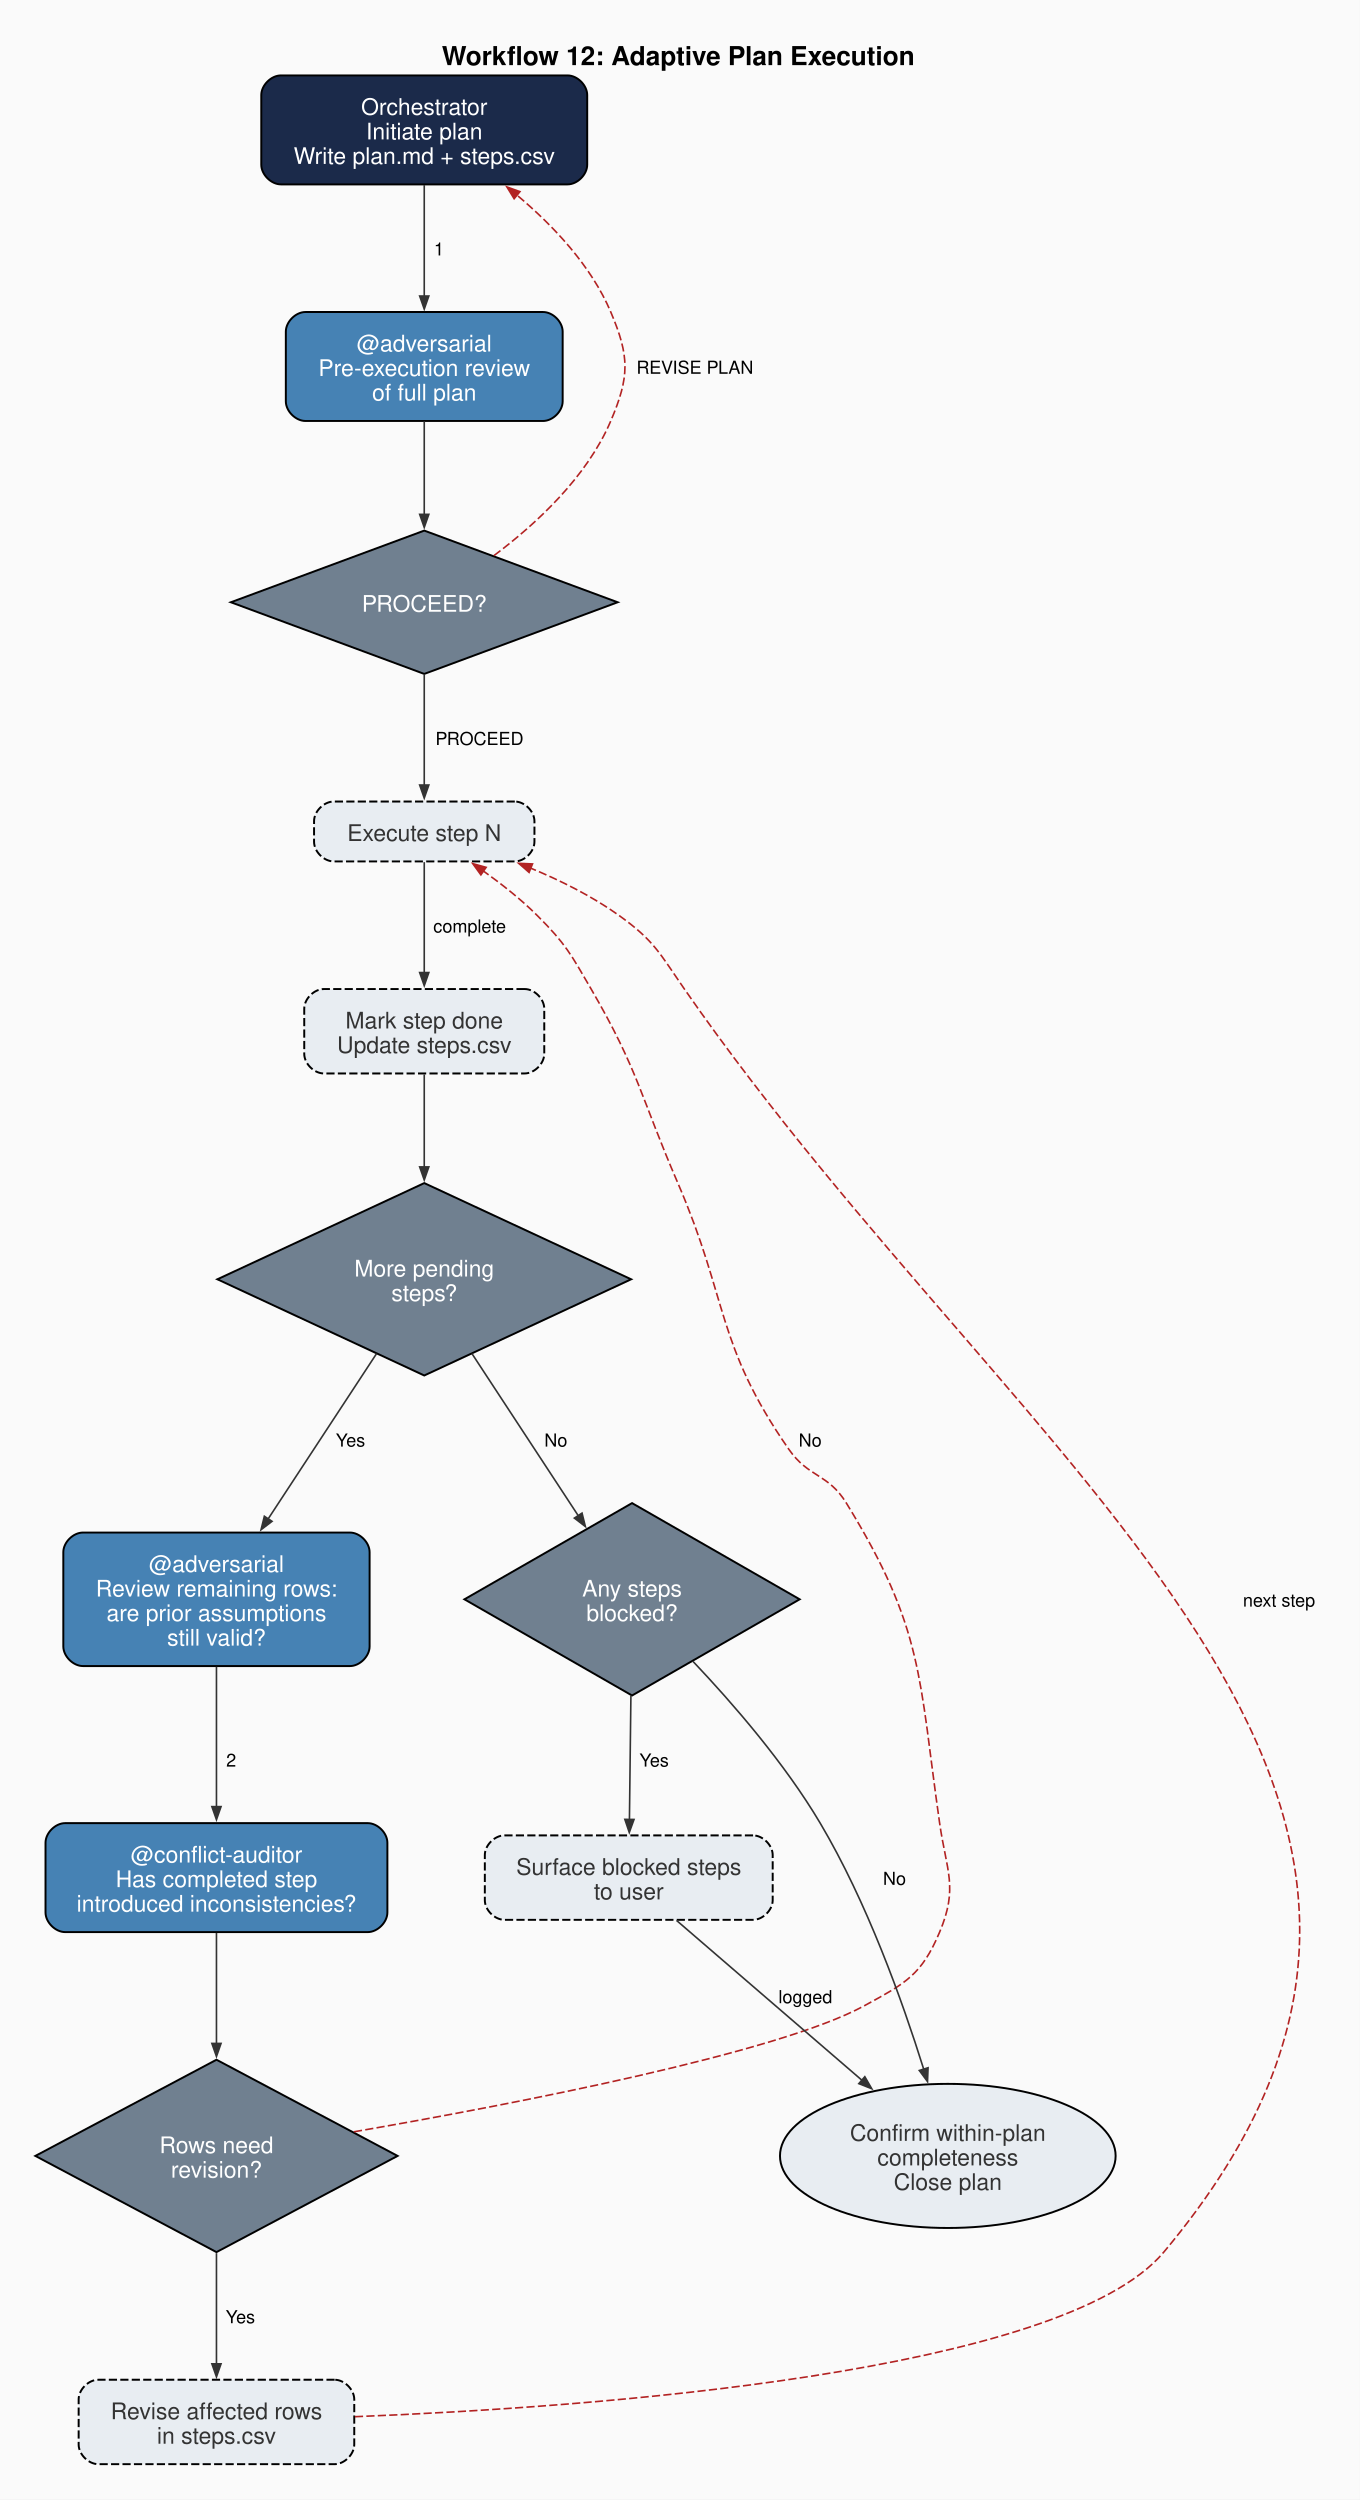
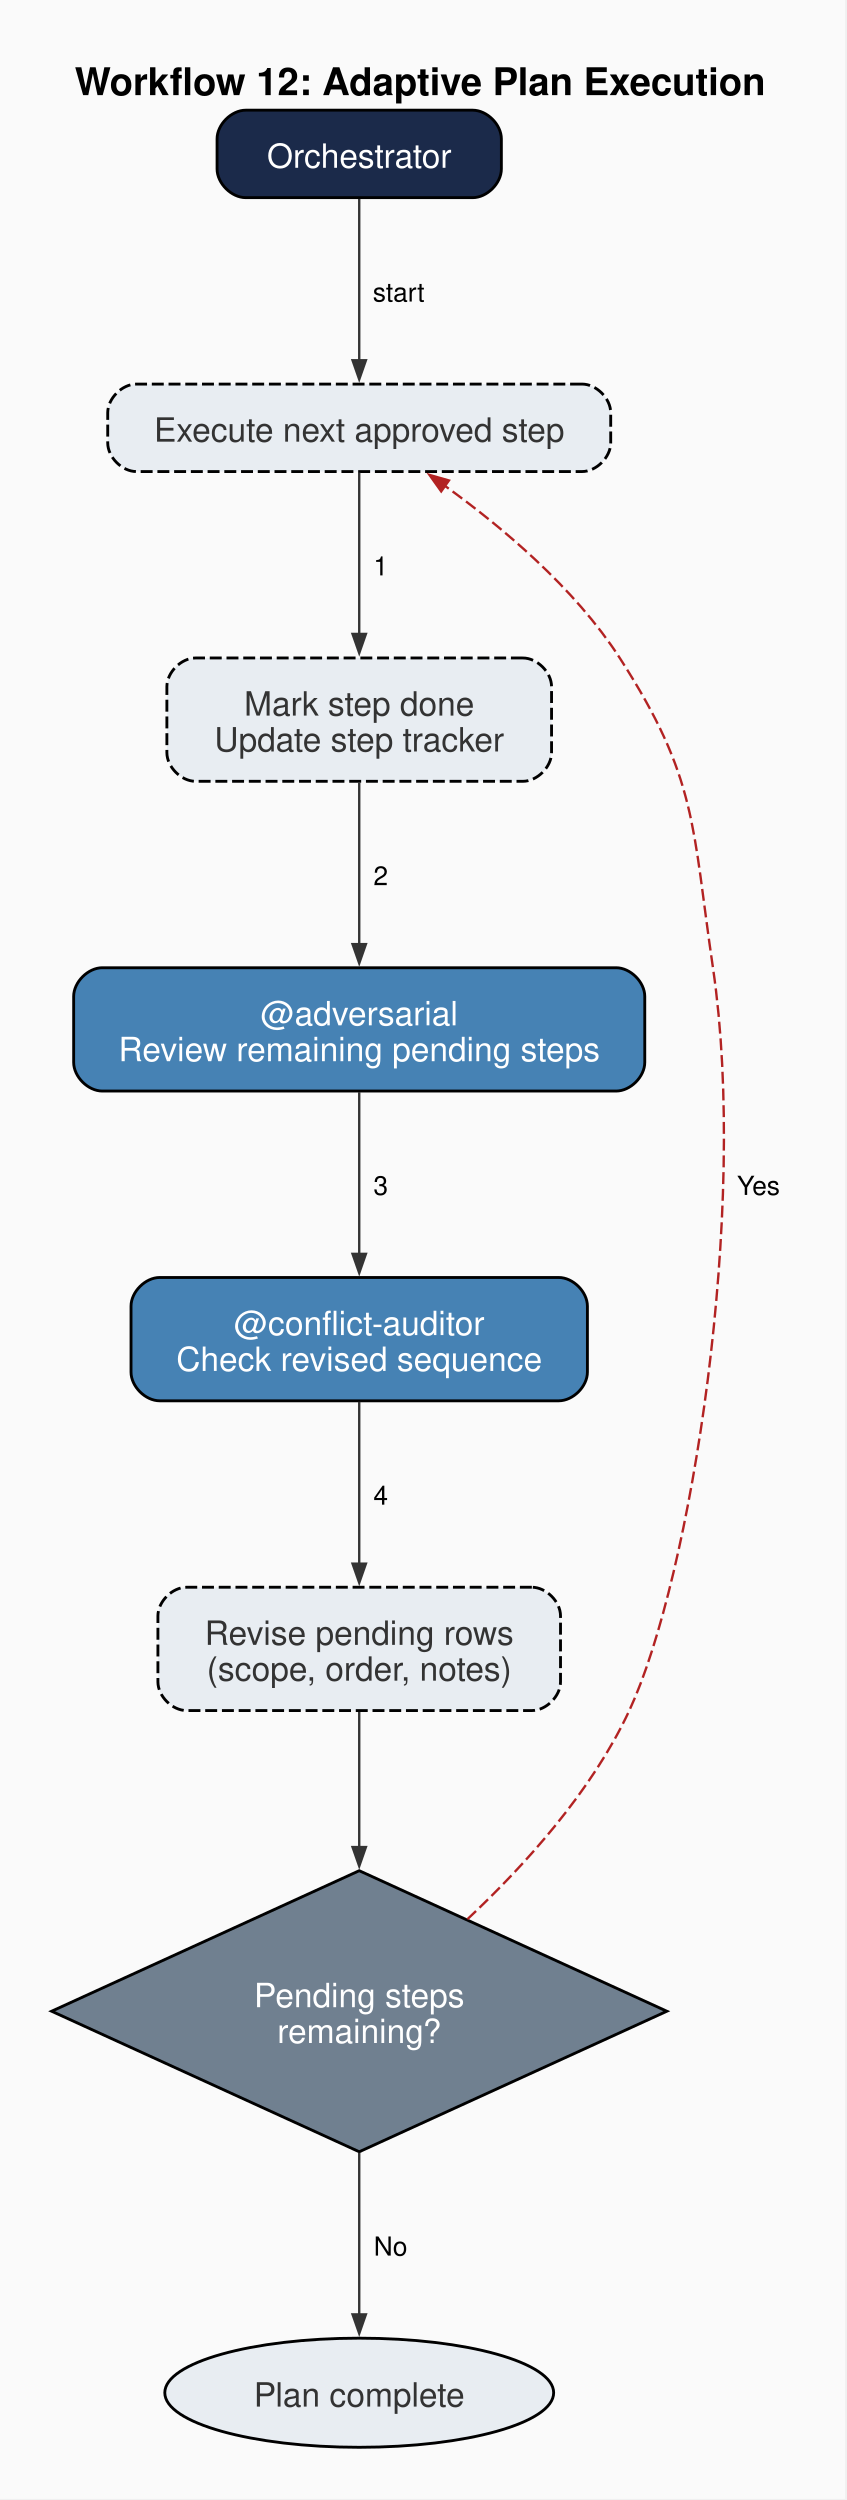
- <svg xmlns="http://www.w3.org/2000/svg" width="831pt" height="1528pt" viewBox="0.00 0.00 831.00 1528.00">
-   <g id="graph0" class="graph" transform="scale(1 1) rotate(0) translate(21.6 1506.1)">
-     <polygon fill="#fafafa" stroke="none" points="-21.6,21.6 -21.6,-1506.1 809.5,-1506.1 809.5,21.6 -21.6,21.6" />
-     <text xml:space="preserve" text-anchor="start" x="248.45" y="-1466.3" font-family="Helvetica,sans-Serif" font-weight="bold" font-size="16.00">Workflow 12: Adaptive Plan Execution</text>
+ <svg xmlns="http://www.w3.org/2000/svg" width="354pt" height="1046pt" viewBox="0.00 0.00 354.00 1046.00">
+   <g id="graph0" class="graph" transform="scale(1 1) rotate(0) translate(21.6 1023.95)">
+     <polygon fill="#fafafa" stroke="none" points="-21.6,21.6 -21.6,-1023.95 331.97,-1023.95 331.97,21.6 -21.6,21.6" />
+     <text xml:space="preserve" text-anchor="start" x="9.68" y="-984.15" font-family="Helvetica,sans-Serif" font-weight="bold" font-size="16.00">Workflow 12: Adaptive Plan Execution</text>
    <g id="node1" class="node">
-       <path fill="#1b2a4a" stroke="black" stroke-width="1.2" d="M325.3,-1460C325.3,-1460 150.1,-1460 150.1,-1460 144.1,-1460 138.1,-1454 138.1,-1448 138.1,-1448 138.1,-1405.4 138.1,-1405.4 138.1,-1399.4 144.1,-1393.4 150.1,-1393.4 150.1,-1393.4 325.3,-1393.4 325.3,-1393.4 331.3,-1393.4 337.3,-1399.4 337.3,-1405.4 337.3,-1405.4 337.3,-1448 337.3,-1448 337.3,-1454 331.3,-1460 325.3,-1460" />
-       <text xml:space="preserve" text-anchor="middle" x="237.7" y="-1435.9" font-family="Helvetica,sans-Serif" font-size="14.00" fill="white">Orchestrator</text>
-       <text xml:space="preserve" text-anchor="middle" x="237.7" y="-1420.9" font-family="Helvetica,sans-Serif" font-size="14.00" fill="white">Initiate plan</text>
-       <text xml:space="preserve" text-anchor="middle" x="237.7" y="-1405.9" font-family="Helvetica,sans-Serif" font-size="14.00" fill="white">Write plan.md + steps.csv</text>
+       <path fill="#1b2a4a" stroke="black" stroke-width="1.2" d="M176.17,-977.85C176.17,-977.85 81.22,-977.85 81.22,-977.85 75.22,-977.85 69.22,-971.85 69.22,-965.85 69.22,-965.85 69.22,-953.25 69.22,-953.25 69.22,-947.25 75.22,-941.25 81.22,-941.25 81.22,-941.25 176.17,-941.25 176.17,-941.25 182.17,-941.25 188.17,-947.25 188.17,-953.25 188.17,-953.25 188.17,-965.85 188.17,-965.85 188.17,-971.85 182.17,-977.85 176.17,-977.85" />
+       <text xml:space="preserve" text-anchor="middle" x="128.7" y="-953.75" font-family="Helvetica,sans-Serif" font-size="14.00" fill="white">Orchestrator</text>
    </g>
    <g id="node2" class="node">
-       <path fill="#4682b4" stroke="black" stroke-width="1.2" d="M310.3,-1315.4C310.3,-1315.4 165.1,-1315.4 165.1,-1315.4 159.1,-1315.4 153.1,-1309.4 153.1,-1303.4 153.1,-1303.4 153.1,-1260.8 153.1,-1260.8 153.1,-1254.8 159.1,-1248.8 165.1,-1248.8 165.1,-1248.8 310.3,-1248.8 310.3,-1248.8 316.3,-1248.8 322.3,-1254.8 322.3,-1260.8 322.3,-1260.8 322.3,-1303.4 322.3,-1303.4 322.3,-1309.4 316.3,-1315.4 310.3,-1315.4" />
-       <text xml:space="preserve" text-anchor="middle" x="237.7" y="-1291.3" font-family="Helvetica,sans-Serif" font-size="14.00" fill="white">@adversarial</text>
-       <text xml:space="preserve" text-anchor="middle" x="237.7" y="-1276.3" font-family="Helvetica,sans-Serif" font-size="14.00" fill="white">Pre-execution review</text>
-       <text xml:space="preserve" text-anchor="middle" x="237.7" y="-1261.3" font-family="Helvetica,sans-Serif" font-size="14.00" fill="white">of full plan</text>
+       <path fill="#e8edf2" stroke="black" stroke-width="1.2" stroke-dasharray="5,2" d="M221.92,-863.25C221.92,-863.25 35.47,-863.25 35.47,-863.25 29.47,-863.25 23.47,-857.25 23.47,-851.25 23.47,-851.25 23.47,-838.65 23.47,-838.65 23.47,-832.65 29.47,-826.65 35.47,-826.65 35.47,-826.65 221.92,-826.65 221.92,-826.65 227.92,-826.65 233.92,-832.65 233.92,-838.65 233.92,-838.65 233.92,-851.25 233.92,-851.25 233.92,-857.25 227.92,-863.25 221.92,-863.25" />
+       <text xml:space="preserve" text-anchor="middle" x="128.7" y="-839.15" font-family="Helvetica,sans-Serif" font-size="14.00" fill="#333333">Execute next approved step</text>
    </g>
    <g id="edge1" class="edge">
-       <path fill="none" stroke="#333333" d="M237.7,-1392.98C237.7,-1372.79 237.7,-1346.67 237.7,-1324.97" />
-       <polygon fill="#333333" stroke="#333333" points="240.5,-1325.18 237.7,-1317.18 234.9,-1325.18 240.5,-1325.18" />
-       <text xml:space="preserve" text-anchor="middle" x="246.7" y="-1349.95" font-family="Helvetica,sans-Serif" font-size="11.00">  1  </text>
+       <path fill="none" stroke="#333333" d="M128.7,-940.71C128.7,-922.51 128.7,-894.03 128.7,-873.05" />
+       <polygon fill="#333333" stroke="#333333" points="131.5,-873.22 128.7,-865.22 125.9,-873.22 131.5,-873.22" />
+       <text xml:space="preserve" text-anchor="middle" x="145.2" y="-897.8" font-family="Helvetica,sans-Serif" font-size="11.00">  start  </text>
    </g>
    <g id="node3" class="node">
-       <polygon fill="#708090" stroke="black" stroke-width="1.2" points="237.7,-1181.8 119.5,-1138 237.7,-1094.2 355.9,-1138 237.7,-1181.8" />
-       <text xml:space="preserve" text-anchor="middle" x="237.7" y="-1132.2" font-family="Helvetica,sans-Serif" font-size="14.00" fill="white">PROCEED?</text>
+       <path fill="#e8edf2" stroke="black" stroke-width="1.2" stroke-dasharray="5,2" d="M197.17,-748.65C197.17,-748.65 60.22,-748.65 60.22,-748.65 54.22,-748.65 48.22,-742.65 48.22,-736.65 48.22,-736.65 48.22,-709.05 48.22,-709.05 48.22,-703.05 54.22,-697.05 60.22,-697.05 60.22,-697.05 197.17,-697.05 197.17,-697.05 203.17,-697.05 209.17,-703.05 209.17,-709.05 209.17,-709.05 209.17,-736.65 209.17,-736.65 209.17,-742.65 203.17,-748.65 197.17,-748.65" />
+       <text xml:space="preserve" text-anchor="middle" x="128.7" y="-724.55" font-family="Helvetica,sans-Serif" font-size="14.00" fill="#333333">Mark step done</text>
+       <text xml:space="preserve" text-anchor="middle" x="128.7" y="-709.55" font-family="Helvetica,sans-Serif" font-size="14.00" fill="#333333">Update step tracker</text>
    </g>
    <g id="edge2" class="edge">
-       <path fill="none" stroke="#333333" d="M237.7,-1248.5C237.7,-1231.68 237.7,-1210.74 237.7,-1191.69" />
-       <polygon fill="#333333" stroke="#333333" points="240.5,-1191.74 237.7,-1183.74 234.9,-1191.74 240.5,-1191.74" />
+       <path fill="none" stroke="#333333" d="M128.7,-826.23C128.7,-808.5 128.7,-780.74 128.7,-758.6" />
+       <polygon fill="#333333" stroke="#333333" points="131.5,-758.71 128.7,-750.71 125.9,-758.71 131.5,-758.71" />
+       <text xml:space="preserve" text-anchor="middle" x="137.7" y="-783.2" font-family="Helvetica,sans-Serif" font-size="11.00">  1  </text>
+     </g>
+     <g id="node4" class="node">
+       <path fill="#4682b4" stroke="black" stroke-width="1.2" d="M236.17,-619.05C236.17,-619.05 21.22,-619.05 21.22,-619.05 15.23,-619.05 9.22,-613.05 9.22,-607.05 9.22,-607.05 9.22,-579.45 9.22,-579.45 9.22,-573.45 15.22,-567.45 21.22,-567.45 21.22,-567.45 236.17,-567.45 236.17,-567.45 242.17,-567.45 248.17,-573.45 248.17,-579.45 248.17,-579.45 248.17,-607.05 248.17,-607.05 248.17,-613.05 242.17,-619.05 236.17,-619.05" />
+       <text xml:space="preserve" text-anchor="middle" x="128.7" y="-594.95" font-family="Helvetica,sans-Serif" font-size="14.00" fill="white">@adversarial</text>
+       <text xml:space="preserve" text-anchor="middle" x="128.7" y="-579.95" font-family="Helvetica,sans-Serif" font-size="14.00" fill="white">Review remaining pending steps</text>
+     </g>
+     <g id="edge3" class="edge">
+       <path fill="none" stroke="#333333" d="M128.7,-696.64C128.7,-677.24 128.7,-650.22 128.7,-628.8" />
+       <polygon fill="#333333" stroke="#333333" points="131.5,-628.92 128.7,-620.92 125.9,-628.92 131.5,-628.92" />
+       <text xml:space="preserve" text-anchor="middle" x="137.7" y="-653.6" font-family="Helvetica,sans-Serif" font-size="11.00">  2  </text>
+     </g>
+     <g id="node5" class="node">
+       <path fill="#4682b4" stroke="black" stroke-width="1.2" d="M212.17,-489.45C212.17,-489.45 45.23,-489.45 45.23,-489.45 39.23,-489.45 33.22,-483.45 33.22,-477.45 33.22,-477.45 33.22,-449.85 33.22,-449.85 33.22,-443.85 39.22,-437.85 45.22,-437.85 45.22,-437.85 212.17,-437.85 212.17,-437.85 218.17,-437.85 224.17,-443.85 224.17,-449.85 224.17,-449.85 224.17,-477.45 224.17,-477.45 224.17,-483.45 218.17,-489.45 212.17,-489.45" />
+       <text xml:space="preserve" text-anchor="middle" x="128.7" y="-465.35" font-family="Helvetica,sans-Serif" font-size="14.00" fill="white">@conflict-auditor</text>
+       <text xml:space="preserve" text-anchor="middle" x="128.7" y="-450.35" font-family="Helvetica,sans-Serif" font-size="14.00" fill="white">Check revised sequence</text>
    </g>
    <g id="edge4" class="edge">
-       <path fill="none" stroke="#b22222" stroke-dasharray="5,2" d="M280.3,-1166.52C306.27,-1185.99 337.18,-1214.66 351.7,-1248.8 363.28,-1276.04 363.25,-1288.15 351.7,-1315.4 339.72,-1343.66 316.57,-1368.21 294.24,-1386.94" />
-       <polygon fill="#b22222" stroke="#b22222" points="292.64,-1384.63 288.21,-1391.85 296.18,-1388.97 292.64,-1384.63" />
-       <text xml:space="preserve" text-anchor="middle" x="403.13" y="-1277.65" font-family="Helvetica,sans-Serif" font-size="11.00">  REVISE PLAN  </text>
+       <path fill="none" stroke="#333333" d="M128.7,-567.04C128.7,-547.64 128.7,-520.62 128.7,-499.2" />
+       <polygon fill="#333333" stroke="#333333" points="131.5,-499.32 128.7,-491.32 125.9,-499.32 131.5,-499.32" />
+       <text xml:space="preserve" text-anchor="middle" x="137.7" y="-524" font-family="Helvetica,sans-Serif" font-size="11.00">  3  </text>
    </g>
-     <g id="node4" class="node">
-       <path fill="#e8edf2" stroke="black" stroke-width="1.2" stroke-dasharray="5,2" d="M293.05,-1016.2C293.05,-1016.2 182.35,-1016.2 182.35,-1016.2 176.35,-1016.2 170.35,-1010.2 170.35,-1004.2 170.35,-1004.2 170.35,-991.6 170.35,-991.6 170.35,-985.6 176.35,-979.6 182.35,-979.6 182.35,-979.6 293.05,-979.6 293.05,-979.6 299.05,-979.6 305.05,-985.6 305.05,-991.6 305.05,-991.6 305.05,-1004.2 305.05,-1004.2 305.05,-1010.2 299.05,-1016.2 293.05,-1016.2" />
-       <text xml:space="preserve" text-anchor="middle" x="237.7" y="-992.1" font-family="Helvetica,sans-Serif" font-size="14.00" fill="#333333">Execute step N</text>
-     </g>
-     <g id="edge3" class="edge">
-       <path fill="none" stroke="#333333" d="M237.7,-1093.68C237.7,-1071.59 237.7,-1045.39 237.7,-1026.15" />
-       <polygon fill="#333333" stroke="#333333" points="240.5,-1026.29 237.7,-1018.29 234.9,-1026.29 240.5,-1026.29" />
-       <text xml:space="preserve" text-anchor="middle" x="271.45" y="-1050.75" font-family="Helvetica,sans-Serif" font-size="11.00">  PROCEED  </text>
-     </g>
-     <g id="node5" class="node">
-       <path fill="#e8edf2" stroke="black" stroke-width="1.2" stroke-dasharray="5,2" d="M299.05,-901.6C299.05,-901.6 176.35,-901.6 176.35,-901.6 170.35,-901.6 164.35,-895.6 164.35,-889.6 164.35,-889.6 164.35,-862 164.35,-862 164.35,-856 170.35,-850 176.35,-850 176.35,-850 299.05,-850 299.05,-850 305.05,-850 311.05,-856 311.05,-862 311.05,-862 311.05,-889.6 311.05,-889.6 311.05,-895.6 305.05,-901.6 299.05,-901.6" />
-       <text xml:space="preserve" text-anchor="middle" x="237.7" y="-877.5" font-family="Helvetica,sans-Serif" font-size="14.00" fill="#333333">Mark step done</text>
-       <text xml:space="preserve" text-anchor="middle" x="237.7" y="-862.5" font-family="Helvetica,sans-Serif" font-size="14.00" fill="#333333">Update steps.csv</text>
+     <g id="node6" class="node">
+       <path fill="#e8edf2" stroke="black" stroke-width="1.2" stroke-dasharray="5,2" d="M200.92,-359.85C200.92,-359.85 56.48,-359.85 56.48,-359.85 50.47,-359.85 44.47,-353.85 44.47,-347.85 44.47,-347.85 44.47,-320.25 44.47,-320.25 44.47,-314.25 50.47,-308.25 56.47,-308.25 56.47,-308.25 200.92,-308.25 200.92,-308.25 206.92,-308.25 212.92,-314.25 212.92,-320.25 212.92,-320.25 212.92,-347.85 212.92,-347.85 212.92,-353.85 206.92,-359.85 200.92,-359.85" />
+       <text xml:space="preserve" text-anchor="middle" x="128.7" y="-335.75" font-family="Helvetica,sans-Serif" font-size="14.00" fill="#333333">Revise pending rows</text>
+       <text xml:space="preserve" text-anchor="middle" x="128.7" y="-320.75" font-family="Helvetica,sans-Serif" font-size="14.00" fill="#333333">(scope, order, notes)</text>
    </g>
    <g id="edge5" class="edge">
-       <path fill="none" stroke="#333333" d="M237.7,-979.18C237.7,-961.45 237.7,-933.69 237.7,-911.55" />
-       <polygon fill="#333333" stroke="#333333" points="240.5,-911.66 237.7,-903.66 234.9,-911.66 240.5,-911.66" />
-       <text xml:space="preserve" text-anchor="middle" x="265.45" y="-936.15" font-family="Helvetica,sans-Serif" font-size="11.00">  complete  </text>
+       <path fill="none" stroke="#333333" d="M128.7,-437.44C128.7,-418.04 128.7,-391.02 128.7,-369.6" />
+       <polygon fill="#333333" stroke="#333333" points="131.5,-369.72 128.7,-361.72 125.9,-369.72 131.5,-369.72" />
+       <text xml:space="preserve" text-anchor="middle" x="137.7" y="-394.4" font-family="Helvetica,sans-Serif" font-size="11.00">  4  </text>
    </g>
-     <g id="node6" class="node">
-       <polygon fill="#708090" stroke="black" stroke-width="1.2" points="237.7,-783 111.25,-724.2 237.7,-665.4 364.15,-724.2 237.7,-783" />
-       <text xml:space="preserve" text-anchor="middle" x="237.7" y="-725.9" font-family="Helvetica,sans-Serif" font-size="14.00" fill="white">More pending</text>
-       <text xml:space="preserve" text-anchor="middle" x="237.7" y="-710.9" font-family="Helvetica,sans-Serif" font-size="14.00" fill="white">steps?</text>
+     <g id="node7" class="node">
+       <polygon fill="#708090" stroke="black" stroke-width="1.2" points="128.7,-241.25 0,-182.45 128.7,-123.65 257.4,-182.45 128.7,-241.25" />
+       <text xml:space="preserve" text-anchor="middle" x="128.7" y="-184.15" font-family="Helvetica,sans-Serif" font-size="14.00" fill="white">Pending steps</text>
+       <text xml:space="preserve" text-anchor="middle" x="128.7" y="-169.15" font-family="Helvetica,sans-Serif" font-size="14.00" fill="white">remaining?</text>
    </g>
    <g id="edge6" class="edge">
-       <path fill="none" stroke="#333333" d="M237.7,-849.42C237.7,-833.81 237.7,-812.99 237.7,-792.86" />
-       <polygon fill="#333333" stroke="#333333" points="240.5,-792.89 237.7,-784.89 234.9,-792.89 240.5,-792.89" />
-     </g>
-     <g id="node7" class="node">
-       <path fill="#4682b4" stroke="black" stroke-width="1.2" d="M192.3,-569.4C192.3,-569.4 29.1,-569.4 29.1,-569.4 23.1,-569.4 17.1,-563.4 17.1,-557.4 17.1,-557.4 17.1,-499.8 17.1,-499.8 17.1,-493.8 23.1,-487.8 29.1,-487.8 29.1,-487.8 192.3,-487.8 192.3,-487.8 198.3,-487.8 204.3,-493.8 204.3,-499.8 204.3,-499.8 204.3,-557.4 204.3,-557.4 204.3,-563.4 198.3,-569.4 192.3,-569.4" />
-       <text xml:space="preserve" text-anchor="middle" x="110.7" y="-545.3" font-family="Helvetica,sans-Serif" font-size="14.00" fill="white">@adversarial</text>
-       <text xml:space="preserve" text-anchor="middle" x="110.7" y="-530.3" font-family="Helvetica,sans-Serif" font-size="14.00" fill="white">Review remaining rows:</text>
-       <text xml:space="preserve" text-anchor="middle" x="110.7" y="-515.3" font-family="Helvetica,sans-Serif" font-size="14.00" fill="white">are prior assumptions</text>
-       <text xml:space="preserve" text-anchor="middle" x="110.7" y="-500.3" font-family="Helvetica,sans-Serif" font-size="14.00" fill="white">still valid?</text>
+       <path fill="none" stroke="#333333" d="M128.7,-307.67C128.7,-292.06 128.7,-271.24 128.7,-251.11" />
+       <polygon fill="#333333" stroke="#333333" points="131.5,-251.14 128.7,-243.14 125.9,-251.14 131.5,-251.14" />
    </g>
    <g id="edge7" class="edge">
-       <path fill="none" stroke="#333333" d="M208.56,-678.78C188.72,-648.53 162.46,-608.5 142.14,-577.52" />
-       <polygon fill="#333333" stroke="#333333" points="144.67,-576.27 137.94,-571.12 139.98,-579.35 144.67,-576.27" />
-       <text xml:space="preserve" text-anchor="middle" x="192.63" y="-621.95" font-family="Helvetica,sans-Serif" font-size="11.00">  Yes  </text>
-     </g>
-     <g id="node11" class="node">
-       <polygon fill="#708090" stroke="black" stroke-width="1.2" points="364.7,-587.4 262.25,-528.6 364.7,-469.8 467.15,-528.6 364.7,-587.4" />
-       <text xml:space="preserve" text-anchor="middle" x="364.7" y="-530.3" font-family="Helvetica,sans-Serif" font-size="14.00" fill="white">Any steps</text>
-       <text xml:space="preserve" text-anchor="middle" x="364.7" y="-515.3" font-family="Helvetica,sans-Serif" font-size="14.00" fill="white">blocked?</text>
-     </g>
-     <g id="edge13" class="edge">
-       <path fill="none" stroke="#333333" d="M266.84,-678.78C286.28,-649.15 311.87,-610.13 332.01,-579.43" />
-       <polygon fill="#333333" stroke="#333333" points="334.13,-581.31 336.18,-573.08 329.45,-578.24 334.13,-581.31" />
-       <text xml:space="preserve" text-anchor="middle" x="318.13" y="-621.95" font-family="Helvetica,sans-Serif" font-size="11.00">  No  </text>
+       <path fill="none" stroke="#b22222" stroke-dasharray="5,2" d="M173.95,-220.94C198.12,-243.61 226.06,-274.59 241.7,-308.25 267.61,-364.01 291.62,-517.67 276.7,-619.05 267.94,-678.56 270.28,-698.09 237.7,-748.65 218.78,-778.01 188.29,-803.58 164.35,-820.82" />
+       <polygon fill="#b22222" stroke="#b22222" points="163,-818.35 158.08,-825.25 166.23,-822.92 163,-818.35" />
+       <text xml:space="preserve" text-anchor="middle" x="295.74" y="-524" font-family="Helvetica,sans-Serif" font-size="11.00">  Yes  </text>
    </g>
    <g id="node8" class="node">
-       <path fill="#4682b4" stroke="black" stroke-width="1.2" d="M203.17,-391.8C203.17,-391.8 18.22,-391.8 18.22,-391.8 12.22,-391.8 6.22,-385.8 6.22,-379.8 6.22,-379.8 6.22,-337.2 6.22,-337.2 6.22,-331.2 12.22,-325.2 18.22,-325.2 18.22,-325.2 203.17,-325.2 203.17,-325.2 209.17,-325.2 215.17,-331.2 215.17,-337.2 215.17,-337.2 215.17,-379.8 215.17,-379.8 215.17,-385.8 209.17,-391.8 203.17,-391.8" />
-       <text xml:space="preserve" text-anchor="middle" x="110.7" y="-367.7" font-family="Helvetica,sans-Serif" font-size="14.00" fill="white">@conflict-auditor</text>
-       <text xml:space="preserve" text-anchor="middle" x="110.7" y="-352.7" font-family="Helvetica,sans-Serif" font-size="14.00" fill="white">Has completed step</text>
-       <text xml:space="preserve" text-anchor="middle" x="110.7" y="-337.7" font-family="Helvetica,sans-Serif" font-size="14.00" fill="white">introduced inconsistencies?</text>
+       <ellipse fill="#e8edf2" stroke="black" stroke-width="1.2" cx="128.7" cy="-22.83" rx="81.35" ry="22.83" />
+       <text xml:space="preserve" text-anchor="middle" x="128.7" y="-17.03" font-family="Helvetica,sans-Serif" font-size="14.00" fill="#333333">Plan complete</text>
    </g>
    <g id="edge8" class="edge">
-       <path fill="none" stroke="#333333" d="M110.7,-487.34C110.7,-461.47 110.7,-427.93 110.7,-401.69" />
-       <polygon fill="#333333" stroke="#333333" points="113.5,-401.9 110.7,-393.9 107.9,-401.9 113.5,-401.9" />
-       <text xml:space="preserve" text-anchor="middle" x="119.7" y="-426.35" font-family="Helvetica,sans-Serif" font-size="11.00">  2  </text>
-     </g>
-     <g id="node9" class="node">
-       <polygon fill="#708090" stroke="black" stroke-width="1.2" points="110.7,-247.2 0,-188.4 110.7,-129.6 221.4,-188.4 110.7,-247.2" />
-       <text xml:space="preserve" text-anchor="middle" x="110.7" y="-190.1" font-family="Helvetica,sans-Serif" font-size="14.00" fill="white">Rows need</text>
-       <text xml:space="preserve" text-anchor="middle" x="110.7" y="-175.1" font-family="Helvetica,sans-Serif" font-size="14.00" fill="white">revision?</text>
-     </g>
-     <g id="edge9" class="edge">
-       <path fill="none" stroke="#333333" d="M110.7,-324.69C110.7,-305.46 110.7,-280.44 110.7,-257.16" />
-       <polygon fill="#333333" stroke="#333333" points="113.5,-257.17 110.7,-249.17 107.9,-257.17 113.5,-257.17" />
-     </g>
-     <g id="edge11" class="edge">
-       <path fill="none" stroke="#b22222" stroke-dasharray="5,2" d="M194.74,-203.15C294.4,-220.4 453.7,-251.25 506.7,-280.2 531.8,-293.91 541.61,-298.84 552.7,-325.2 564.18,-352.48 556.88,-362.5 552.7,-391.8 539.9,-481.44 543.1,-510.25 495.7,-587.4 484.47,-605.68 472.68,-602.77 460.45,-620.4 415.82,-684.72 423.73,-711.12 392.7,-783 369.82,-836.01 368.71,-851.68 339.7,-901.6 327.24,-923.04 324.26,-929.09 306.7,-946.6 296.81,-956.47 284.85,-965.88 273.68,-973.85" />
-       <polygon fill="#b22222" stroke="#b22222" points="272.32,-971.38 267.35,-978.25 275.52,-975.98 272.32,-971.38" />
-       <text xml:space="preserve" text-anchor="middle" x="473.57" y="-621.95" font-family="Helvetica,sans-Serif" font-size="11.00">  No  </text>
-     </g>
-     <g id="node10" class="node">
-       <path fill="#e8edf2" stroke="black" stroke-width="1.2" stroke-dasharray="5,2" d="M182.92,-51.6C182.92,-51.6 38.48,-51.6 38.48,-51.6 32.47,-51.6 26.47,-45.6 26.47,-39.6 26.47,-39.6 26.47,-12 26.47,-12 26.47,-6 32.47,0 38.47,0 38.47,0 182.92,0 182.92,0 188.92,0 194.92,-6 194.92,-12 194.92,-12 194.92,-39.6 194.92,-39.6 194.92,-45.6 188.92,-51.6 182.92,-51.6" />
-       <text xml:space="preserve" text-anchor="middle" x="110.7" y="-27.5" font-family="Helvetica,sans-Serif" font-size="14.00" fill="#333333">Revise affected rows</text>
-       <text xml:space="preserve" text-anchor="middle" x="110.7" y="-12.5" font-family="Helvetica,sans-Serif" font-size="14.00" fill="#333333">in steps.csv</text>
-     </g>
-     <g id="edge10" class="edge">
-       <path fill="none" stroke="#333333" d="M110.7,-128.97C110.7,-106.26 110.7,-81.02 110.7,-61.31" />
-       <polygon fill="#333333" stroke="#333333" points="113.5,-61.35 110.7,-53.35 107.9,-61.35 113.5,-61.35" />
-       <text xml:space="preserve" text-anchor="middle" x="125.32" y="-86.15" font-family="Helvetica,sans-Serif" font-size="11.00">  Yes  </text>
-     </g>
-     <g id="edge12" class="edge">
-       <path fill="none" stroke="#b22222" stroke-dasharray="5,2" d="M195.32,-29.01C340.54,-34.78 627.61,-55.51 689.7,-129.6 925.43,-410.87 605.84,-600.03 396.7,-901.6 381.45,-923.59 378.45,-931.01 356.7,-946.6 340.34,-958.33 320.82,-968.02 302.38,-975.65" />
-       <polygon fill="#b22222" stroke="#b22222" points="301.78,-972.88 295.39,-978.45 303.86,-978.07 301.78,-972.88" />
-       <text xml:space="preserve" text-anchor="middle" x="760.15" y="-524.15" font-family="Helvetica,sans-Serif" font-size="11.00">  next step  </text>
-     </g>
-     <g id="node12" class="node">
-       <path fill="#e8edf2" stroke="black" stroke-width="1.2" stroke-dasharray="5,2" d="M438.67,-384.3C438.67,-384.3 286.73,-384.3 286.73,-384.3 280.73,-384.3 274.73,-378.3 274.73,-372.3 274.73,-372.3 274.73,-344.7 274.73,-344.7 274.73,-338.7 280.73,-332.7 286.73,-332.7 286.73,-332.7 438.67,-332.7 438.67,-332.7 444.67,-332.7 450.67,-338.7 450.67,-344.7 450.67,-344.7 450.67,-372.3 450.67,-372.3 450.67,-378.3 444.67,-384.3 438.67,-384.3" />
-       <text xml:space="preserve" text-anchor="middle" x="362.7" y="-360.2" font-family="Helvetica,sans-Serif" font-size="14.00" fill="#333333">Surface blocked steps</text>
-       <text xml:space="preserve" text-anchor="middle" x="362.7" y="-345.2" font-family="Helvetica,sans-Serif" font-size="14.00" fill="#333333">to user</text>
-     </g>
-     <g id="edge14" class="edge">
-       <path fill="none" stroke="#333333" d="M364.01,-469.75C363.71,-444.55 363.37,-415.85 363.11,-394.06" />
-       <polygon fill="#333333" stroke="#333333" points="365.91,-394.05 363.02,-386.08 360.31,-394.11 365.91,-394.05" />
-       <text xml:space="preserve" text-anchor="middle" x="378.21" y="-426.35" font-family="Helvetica,sans-Serif" font-size="11.00">  Yes  </text>
-     </g>
-     <g id="node13" class="node">
-       <ellipse fill="#e8edf2" stroke="black" stroke-width="1.2" cx="557.7" cy="-188.4" rx="102.57" ry="44.04" />
-       <text xml:space="preserve" text-anchor="middle" x="557.7" y="-197.6" font-family="Helvetica,sans-Serif" font-size="14.00" fill="#333333">Confirm within-plan</text>
-       <text xml:space="preserve" text-anchor="middle" x="557.7" y="-182.6" font-family="Helvetica,sans-Serif" font-size="14.00" fill="#333333">completeness</text>
-       <text xml:space="preserve" text-anchor="middle" x="557.7" y="-167.6" font-family="Helvetica,sans-Serif" font-size="14.00" fill="#333333">Close plan</text>
-     </g>
-     <g id="edge15" class="edge">
-       <path fill="none" stroke="#333333" d="M401.88,-490.73C426.47,-464.8 458.03,-428.34 479.7,-391.8 508.15,-343.82 529.79,-283.6 542.98,-241.37" />
-       <polygon fill="#333333" stroke="#333333" points="545.63,-242.29 545.3,-233.82 540.27,-240.64 545.63,-242.29" />
-       <text xml:space="preserve" text-anchor="middle" x="525.11" y="-354.05" font-family="Helvetica,sans-Serif" font-size="11.00">  No  </text>
-     </g>
-     <g id="edge16" class="edge">
-       <path fill="none" stroke="#333333" d="M391.89,-332.33C421.78,-306.57 468.86,-265.98 505.23,-234.63" />
-       <polygon fill="#333333" stroke="#333333" points="506.98,-236.82 511.21,-229.48 503.32,-232.58 506.98,-236.82" />
-       <text xml:space="preserve" text-anchor="middle" x="470.65" y="-281.75" font-family="Helvetica,sans-Serif" font-size="11.00">  logged  </text>
+       <path fill="none" stroke="#333333" d="M128.7,-123.2C128.7,-100.25 128.7,-74.79 128.7,-55.38" />
+       <polygon fill="#333333" stroke="#333333" points="131.5,-55.62 128.7,-47.62 125.9,-55.62 131.5,-55.62" />
+       <text xml:space="preserve" text-anchor="middle" x="141.82" y="-80.2" font-family="Helvetica,sans-Serif" font-size="11.00">  No  </text>
    </g>
  </g>
</svg>
